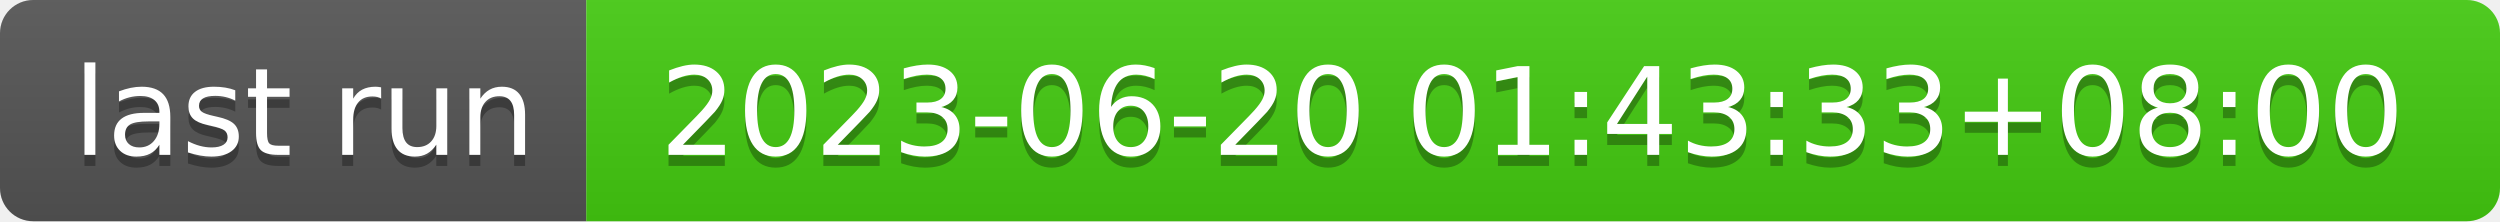
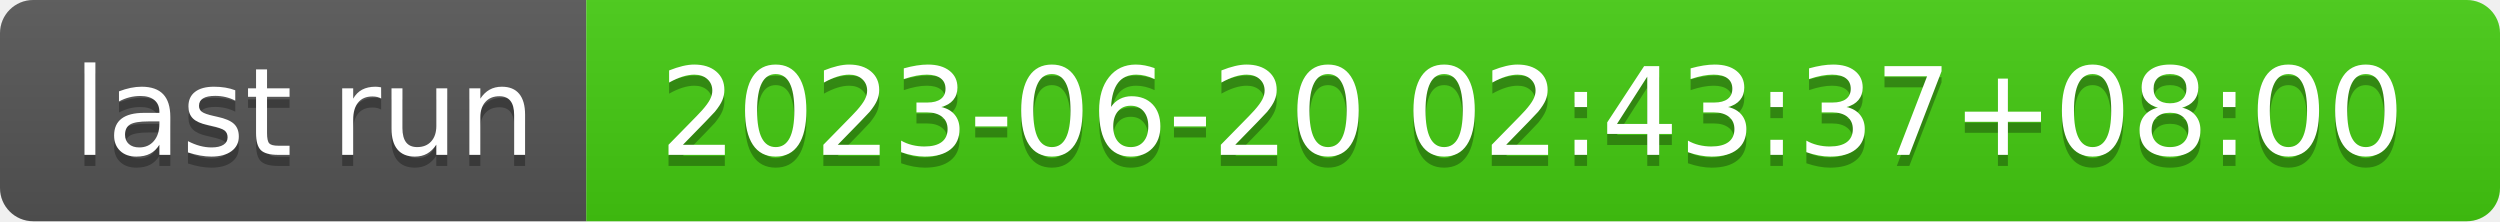
- <svg xmlns="http://www.w3.org/2000/svg" width="226" height="20" role="img" aria-label="last run: 2023-06-20 01:43:33+08:00">
+ <svg xmlns="http://www.w3.org/2000/svg" width="226" height="20" role="img" aria-label="last run: 2023-06-20 02:43:37+08:00">
  <linearGradient id="s" x2="0" y2="100%">
    <stop offset="0" stop-color="#bbb" stop-opacity=".1" />
    <stop offset="1" stop-opacity=".1" />
  </linearGradient>
  <clipPath id="r">
    <rect width="226" height="20" rx="3" fill="#fff" />
  </clipPath>
  <g clip-path="url(#r)">
    <rect width="53" height="20" fill="#555" />
    <rect x="53" width="173" height="20" fill="#4c1" />
    <rect width="226" height="20" fill="url(#s)" />
  </g>
  <g fill="#fff" text-anchor="middle" font-family="Verdana,Geneva,DejaVu Sans,sans-serif" text-rendering="geometricPrecision" font-size="110">
    <text aria-hidden="true" x="275" y="150" fill="#010101" fill-opacity=".3" transform="scale(.1)" textLength="430">last run</text>
    <text x="275" y="140" transform="scale(.1)" fill="#fff" textLength="430">last run</text>
-     <text aria-hidden="true" x="1385" y="150" fill="#010101" fill-opacity=".3" transform="scale(.1)" textLength="1630">2023-06-20 01:43:33+08:00</text>
-     <text x="1385" y="140" transform="scale(.1)" fill="#fff" textLength="1630">2023-06-20 01:43:33+08:00</text>
+     <text aria-hidden="true" x="1385" y="150" fill="#010101" fill-opacity=".3" transform="scale(.1)" textLength="1630">2023-06-20 02:43:37+08:00</text>
+     <text x="1385" y="140" transform="scale(.1)" fill="#fff" textLength="1630">2023-06-20 02:43:37+08:00</text>
  </g>
</svg>
